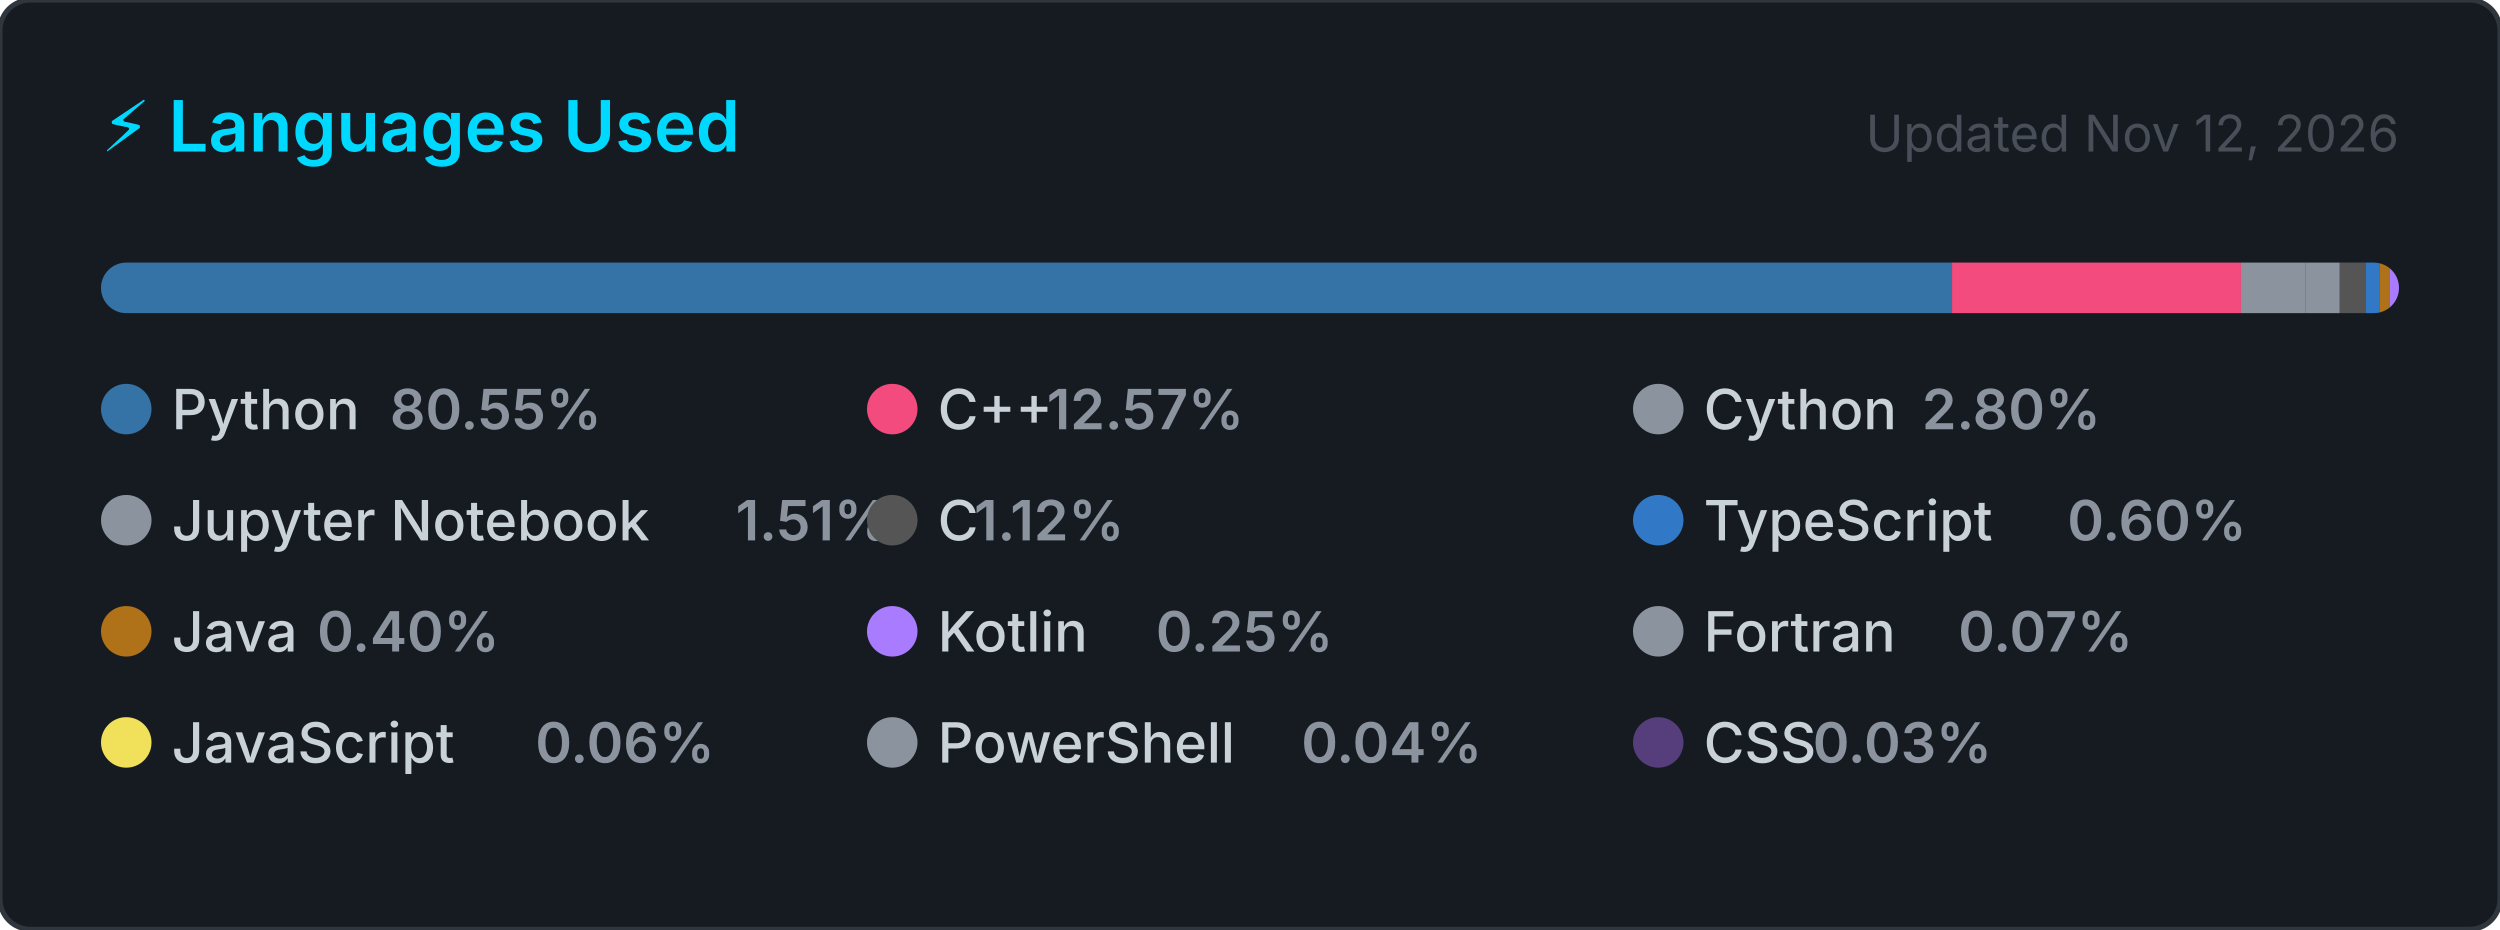
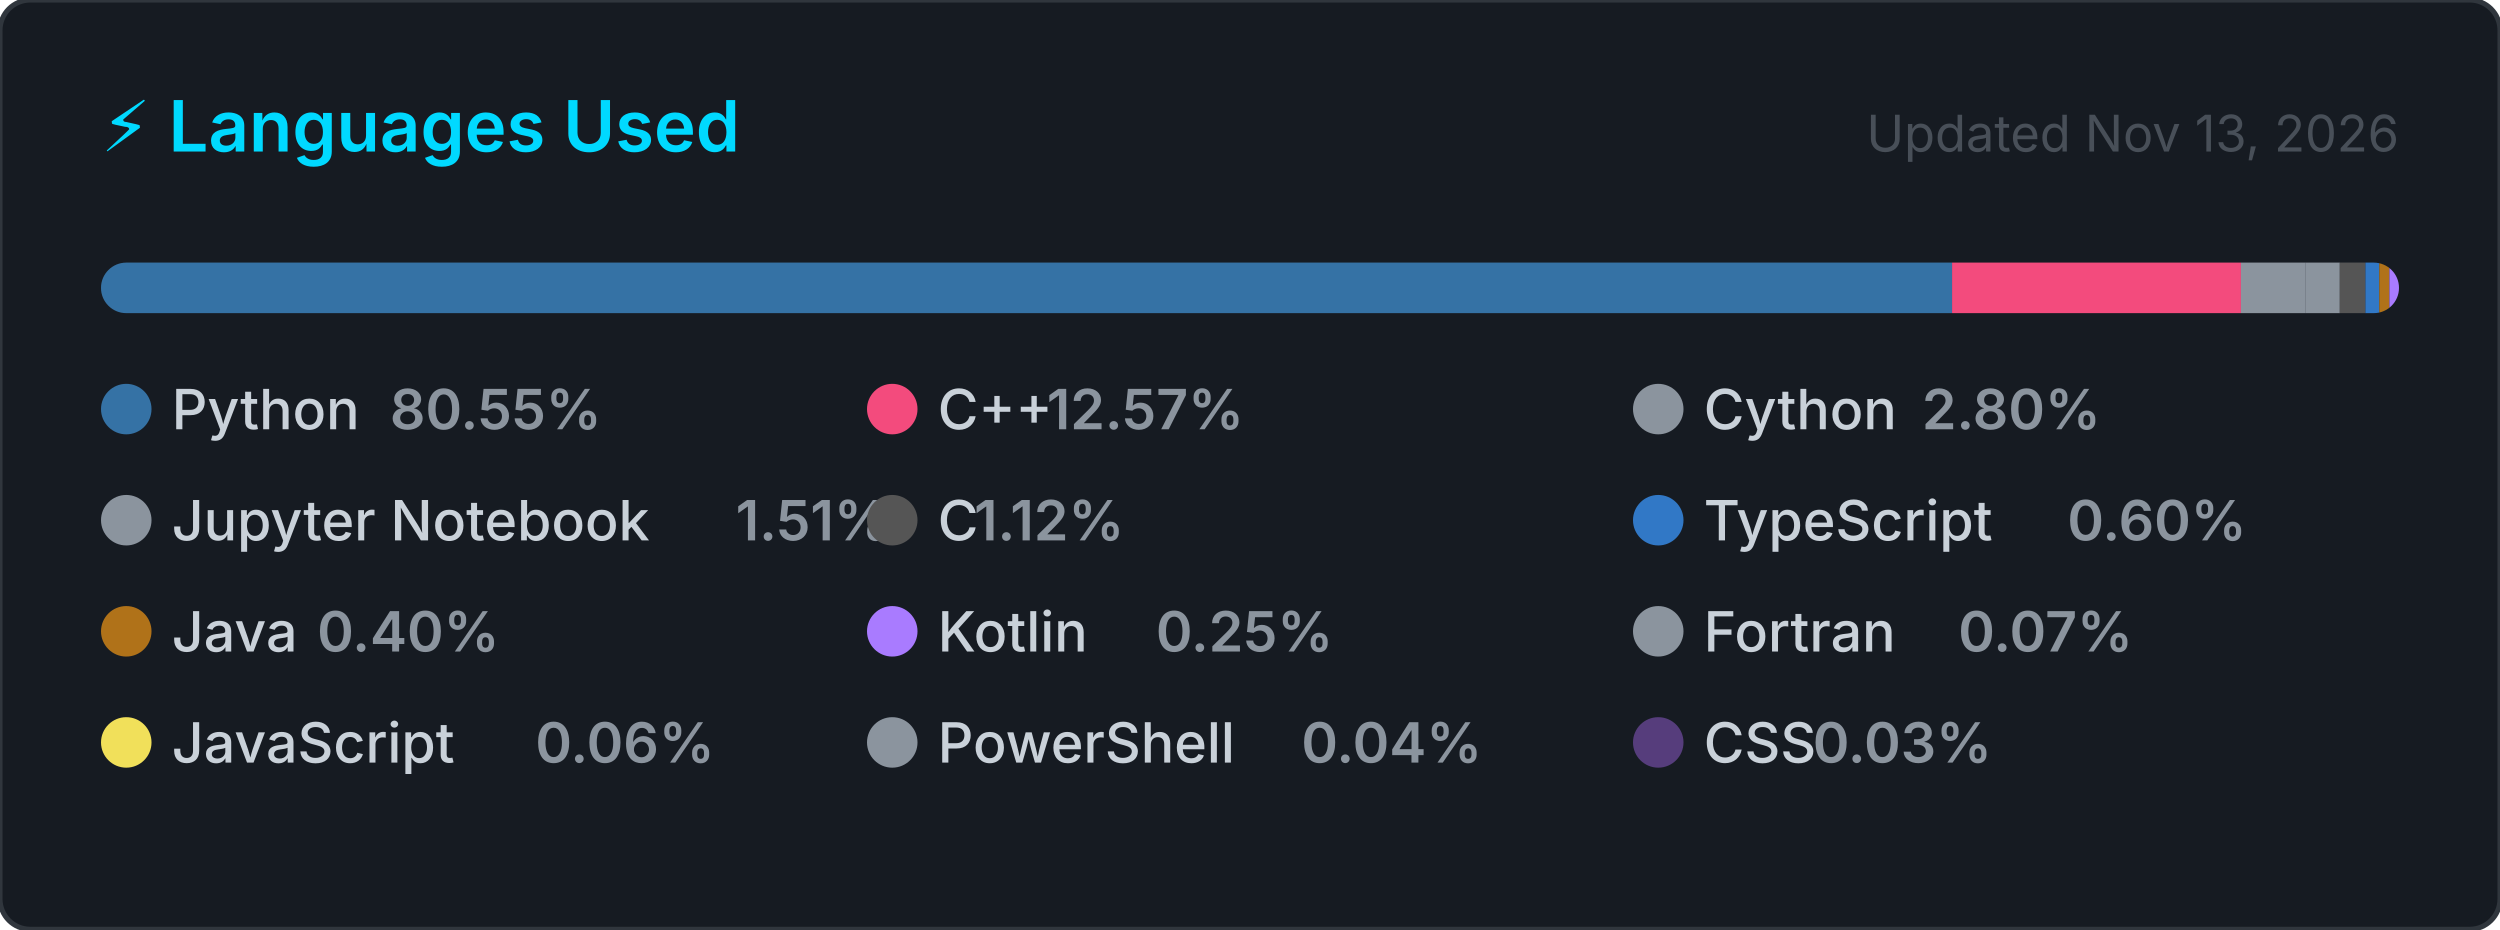
<svg xmlns="http://www.w3.org/2000/svg" width="495" height="184" viewBox="0 0 495 184" role="img" aria-label="Top programming languages for Claudia-Rocha-H">
  <style>
    .card      { fill: #161b22; stroke: #30363d; stroke-width: 1; }
    .title     { font: 600 14px -apple-system, BlinkMacSystemFont, 'Segoe UI', sans-serif; fill: #00D9FF; }
    .updated   { font: 400 10px -apple-system, BlinkMacSystemFont, 'Segoe UI', sans-serif; fill: #484f58; }
    .lang-name { font: 500 11px -apple-system, BlinkMacSystemFont, 'Segoe UI', sans-serif; fill: #c9d1d9; }
    .lang-pct  { font: 600 11px -apple-system, BlinkMacSystemFont, 'Segoe UI', sans-serif; fill: #8b949e; }
  </style>
  <defs>
    <clipPath id="bar-clip">
      <rect x="20" y="52" width="455" height="10" rx="5" />
    </clipPath>
  </defs>
  <rect width="495" height="184" rx="6" ry="6" class="card" />
  <text x="20" y="30" class="title">⚡ Languages Used</text>
-   <text x="475" y="30" class="updated" text-anchor="end">Updated Nov 12, 2026</text>
+   <text x="475" y="30" class="updated" text-anchor="end">Updated Nov 13, 2026</text>
  <rect x="20" y="52" width="455" height="10" rx="5" fill="#21262d" />
  <g clip-path="url(#bar-clip)">
    <rect x="20.00" y="52" width="366.51" height="10" fill="#3572A5" />
    <rect x="386.51" y="52" width="57.20" height="10" fill="#f34b7d" />
    <rect x="443.71" y="52" width="12.72" height="10" fill="#8b949e" />
    <rect x="456.43" y="52" width="6.85" height="10" fill="#8b949e" />
    <rect x="463.28" y="52" width="5.08" height="10" fill="#555555" />
    <rect x="468.36" y="52" width="2.74" height="10" fill="#3178c6" />
    <rect x="471.10" y="52" width="2.00" height="10" fill="#b07219" />
    <rect x="473.10" y="52" width="2.00" height="10" fill="#A97BFF" />
    <rect x="475.10" y="52" width="2.00" height="10" fill="#8b949e" />
    <rect x="477.10" y="52" width="2.00" height="10" fill="#f1e05a" />
    <rect x="479.10" y="52" width="2.00" height="10" fill="#8b949e" />
    <rect x="481.10" y="52" width="2.00" height="10" fill="#563d7c" />
  </g>
  <g transform="translate(20, 76)">
    <circle cx="5" cy="5" r="5" fill="#3572A5" />
    <text x="14" y="9" class="lang-name">Python</text>
    <text x="14" y="9" class="lang-pct" dx="43.2">80.55%</text>
  </g>
  <g transform="translate(171.6667, 76)">
    <circle cx="5" cy="5" r="5" fill="#f34b7d" />
    <text x="14" y="9" class="lang-name">C++</text>
    <text x="14" y="9" class="lang-pct" dx="21.6">12.57%</text>
  </g>
  <g transform="translate(323.3333, 76)">
    <circle cx="5" cy="5" r="5" fill="#8b949e" />
    <text x="14" y="9" class="lang-name">Cython</text>
    <text x="14" y="9" class="lang-pct" dx="43.2">2.80%</text>
  </g>
  <g transform="translate(20, 98)">
    <circle cx="5" cy="5" r="5" fill="#8b949e" />
    <text x="14" y="9" class="lang-name">Jupyter Notebook</text>
    <text x="14" y="9" class="lang-pct" dx="111.667">1.51%</text>
  </g>
  <g transform="translate(171.6667, 98)">
    <circle cx="5" cy="5" r="5" fill="#555555" />
    <text x="14" y="9" class="lang-name">C</text>
    <text x="14" y="9" class="lang-pct" dx="7.2">1.12%</text>
  </g>
  <g transform="translate(323.3333, 98)">
    <circle cx="5" cy="5" r="5" fill="#3178c6" />
    <text x="14" y="9" class="lang-name">TypeScript</text>
    <text x="14" y="9" class="lang-pct" dx="72">0.60%</text>
  </g>
  <g transform="translate(20, 120)">
    <circle cx="5" cy="5" r="5" fill="#b07219" />
    <text x="14" y="9" class="lang-name">Java</text>
    <text x="14" y="9" class="lang-pct" dx="28.8">0.40%</text>
  </g>
  <g transform="translate(171.6667, 120)">
    <circle cx="5" cy="5" r="5" fill="#A97BFF" />
    <text x="14" y="9" class="lang-name">Kotlin</text>
    <text x="14" y="9" class="lang-pct" dx="43.2">0.25%</text>
  </g>
  <g transform="translate(323.3333, 120)">
    <circle cx="5" cy="5" r="5" fill="#8b949e" />
    <text x="14" y="9" class="lang-name">Fortran</text>
    <text x="14" y="9" class="lang-pct" dx="50.4">0.07%</text>
  </g>
  <g transform="translate(20, 142)">
    <circle cx="5" cy="5" r="5" fill="#f1e05a" />
    <text x="14" y="9" class="lang-name">JavaScript</text>
    <text x="14" y="9" class="lang-pct" dx="72">0.06%</text>
  </g>
  <g transform="translate(171.6667, 142)">
    <circle cx="5" cy="5" r="5" fill="#8b949e" />
    <text x="14" y="9" class="lang-name">PowerShell</text>
    <text x="14" y="9" class="lang-pct" dx="72">0.04%</text>
  </g>
  <g transform="translate(323.3333, 142)">
    <circle cx="5" cy="5" r="5" fill="#563d7c" />
    <text x="14" y="9" class="lang-name">CSS</text>
    <text x="14" y="9" class="lang-pct" dx="21.6">0.03%</text>
  </g>
</svg>
